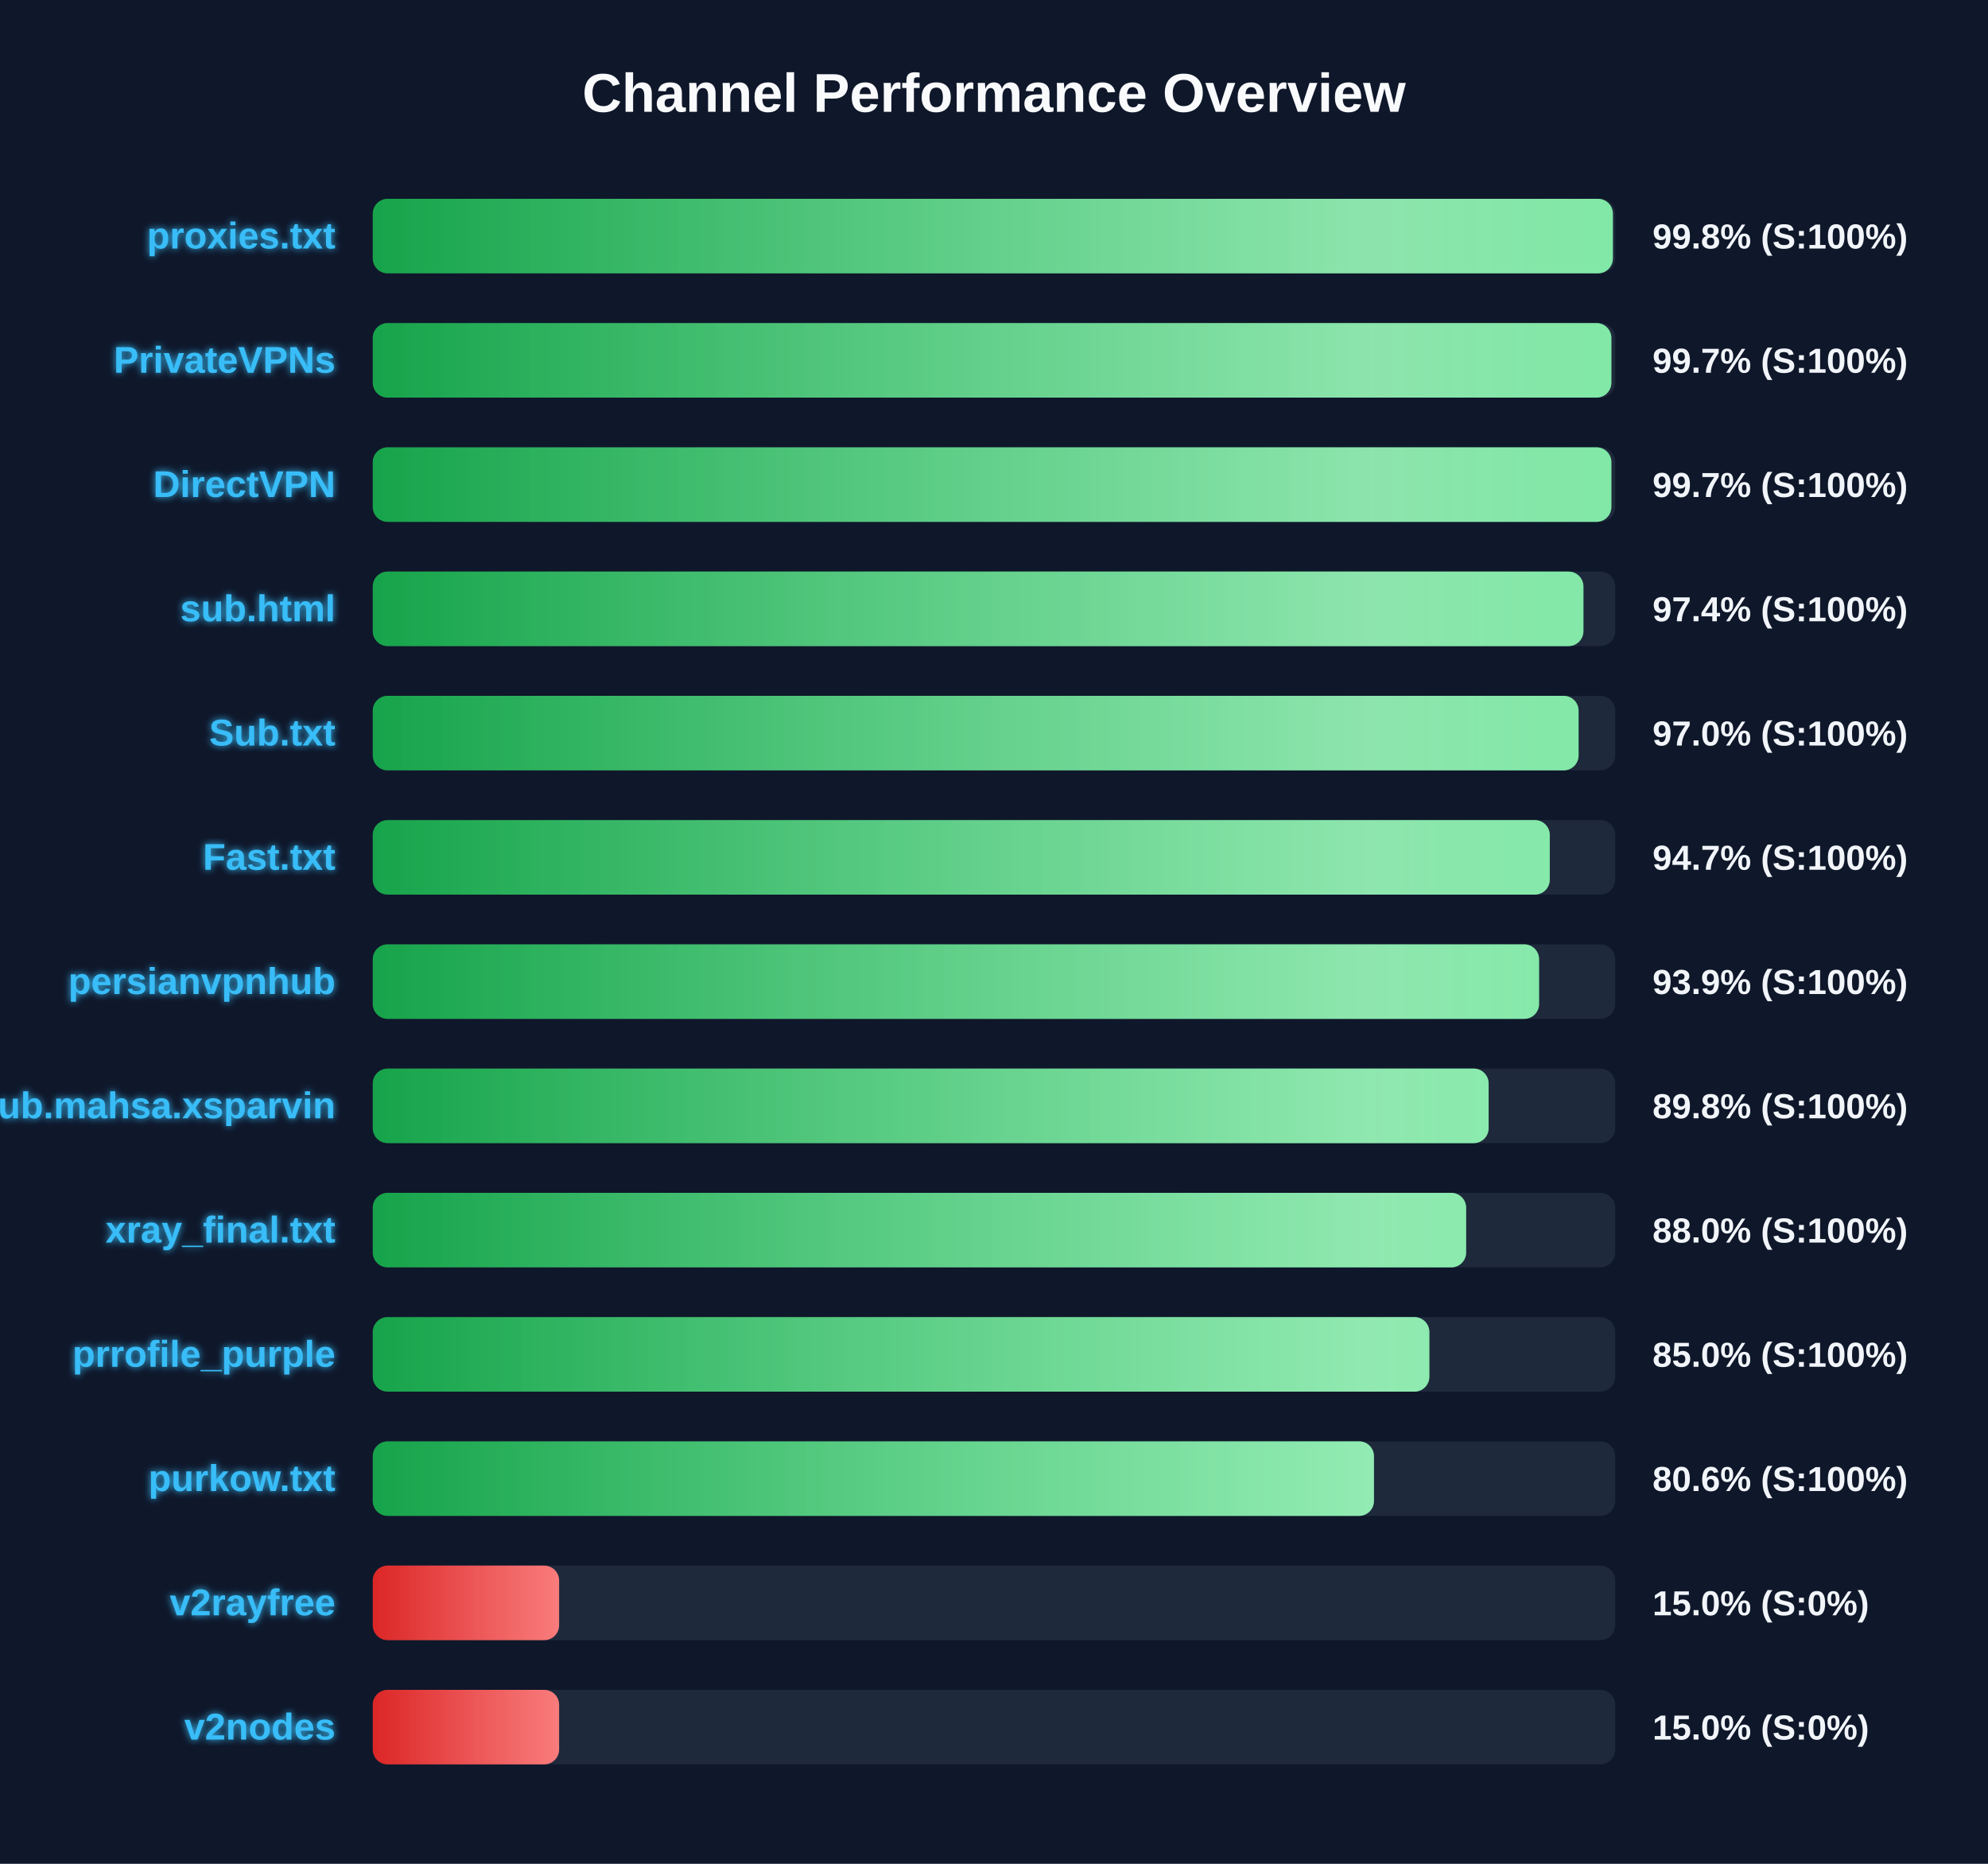
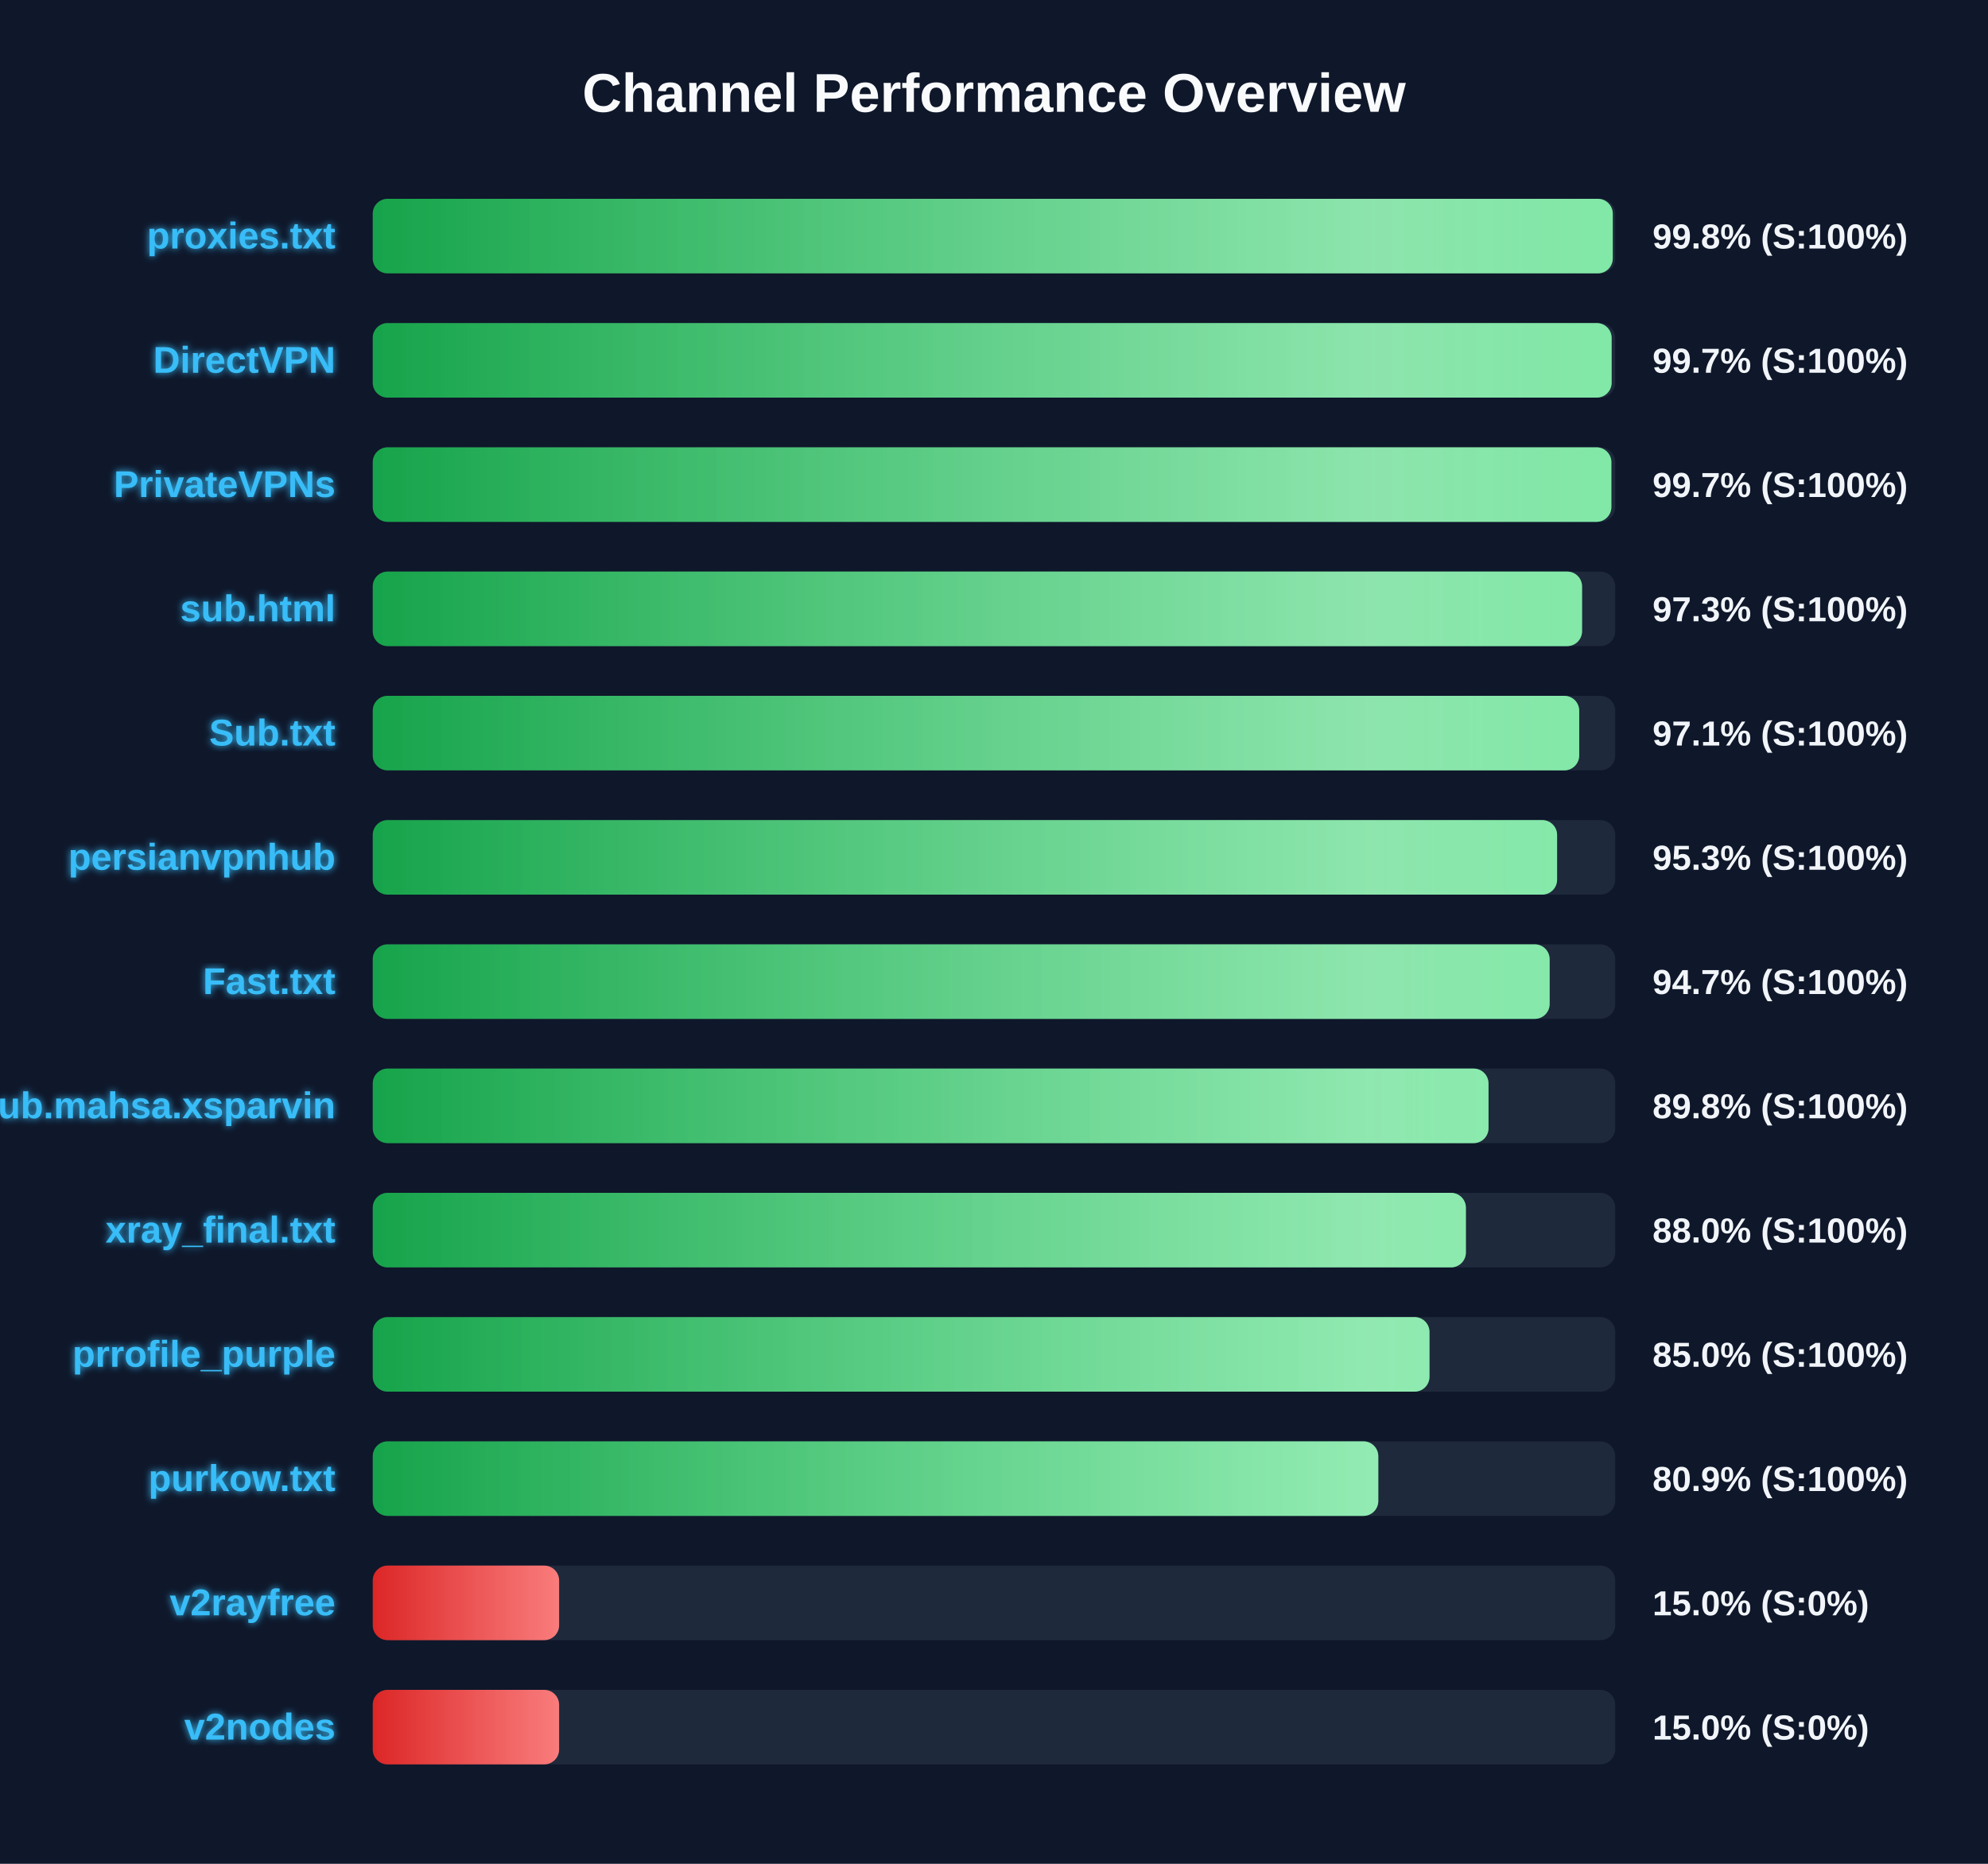
<svg xmlns="http://www.w3.org/2000/svg" width="800" height="750" version="1.1">
  <defs>
    <linearGradient id="grad-green" x1="0%" y1="0%" x2="100%" y2="0%">
      <stop offset="0%" stop-color="#16a34a" />
      <stop offset="100%" stop-color="#4ade80" />
    </linearGradient>
    <linearGradient id="grad-yellow" x1="0%" y1="0%" x2="100%" y2="0%">
      <stop offset="0%" stop-color="#ca8a04" />
      <stop offset="100%" stop-color="#fde047" />
    </linearGradient>
    <linearGradient id="grad-red" x1="0%" y1="0%" x2="100%" y2="0%">
      <stop offset="0%" stop-color="#dc2626" />
      <stop offset="100%" stop-color="#f87171" />
    </linearGradient>
    <linearGradient id="shimmer" x1="0%" y1="0%" x2="100%" y2="0%">
      <stop offset="0%" stop-color="rgba(255,255,255,0)" />
      <stop offset="50%" stop-color="rgba(255,255,255,0.4)" />
      <stop offset="100%" stop-color="rgba(255,255,255,0)" />
    </linearGradient>
    <filter id="glow" x="-20%" y="-20%" width="140%" height="140%">
      <feGaussianBlur stdDeviation="1.5" result="blur" />
      <feComposite in="SourceGraphic" in2="blur" operator="over" />
    </filter>
  </defs>
  <style>
        .bg-rect { fill: #0f172a; }
        .title { font: bold 22px 'Segoe UI', Arial, sans-serif; fill: #f8fafc; }
        .row { font: bold 15px 'Segoe UI', Arial, sans-serif; fill: #38bdf8; filter: url(#glow); }
        .score { font: bold 14px 'Segoe UI', Arial, sans-serif; fill: #f1f5f9; }
        @keyframes shimmer-anim {
            0% { transform: translateX(-100%); }
            100% { transform: translateX(200%); }
        }
        .shimmer-rect {
            animation: shimmer-anim 2.5s infinite linear;
        }
    </style>
  <rect width="100%" height="100%" class="bg-rect" />
  <text x="400" y="45" text-anchor="middle" class="title">Channel Performance Overview</text>
  <rect x="150" y="80" width="500" height="30" fill="#1e293b" rx="6" />
  <clipPath id="clip-0">
-     <rect x="150" y="80" width="499.05" height="30" rx="6" />
+     <rect x="150" y="80" width="499.0" height="30" rx="6" />
  </clipPath>
-   <rect x="150" y="80" width="499.05" height="30" fill="url(#grad-green)" rx="6" />
+   <rect x="150" y="80" width="499.0" height="30" fill="url(#grad-green)" rx="6" />
  <g clip-path="url(#clip-0)">
    <rect x="150" y="80" width="100%" height="30" fill="url(#shimmer)" class="shimmer-rect" />
  </g>
  <text x="135" y="100" text-anchor="end" class="row">proxies.txt</text>
  <text x="665" y="100" text-anchor="start" class="score">99.8% (S:100%)</text>
  <rect x="150" y="130" width="500" height="30" fill="#1e293b" rx="6" />
  <clipPath id="clip-1">
-     <rect x="150" y="130" width="498.45" height="30" rx="6" />
+     <rect x="150" y="130" width="498.55" height="30" rx="6" />
  </clipPath>
-   <rect x="150" y="130" width="498.45" height="30" fill="url(#grad-green)" rx="6" />
+   <rect x="150" y="130" width="498.55" height="30" fill="url(#grad-green)" rx="6" />
  <g clip-path="url(#clip-1)">
    <rect x="150" y="130" width="100%" height="30" fill="url(#shimmer)" class="shimmer-rect" />
  </g>
-   <text x="135" y="150" text-anchor="end" class="row">PrivateVPNs</text>
+   <text x="135" y="150" text-anchor="end" class="row">DirectVPN</text>
  <text x="665" y="150" text-anchor="start" class="score">99.7% (S:100%)</text>
  <rect x="150" y="180" width="500" height="30" fill="#1e293b" rx="6" />
  <clipPath id="clip-2">
    <rect x="150" y="180" width="498.45" height="30" rx="6" />
  </clipPath>
  <rect x="150" y="180" width="498.45" height="30" fill="url(#grad-green)" rx="6" />
  <g clip-path="url(#clip-2)">
    <rect x="150" y="180" width="100%" height="30" fill="url(#shimmer)" class="shimmer-rect" />
  </g>
-   <text x="135" y="200" text-anchor="end" class="row">DirectVPN</text>
+   <text x="135" y="200" text-anchor="end" class="row">PrivateVPNs</text>
  <text x="665" y="200" text-anchor="start" class="score">99.7% (S:100%)</text>
  <rect x="150" y="230" width="500" height="30" fill="#1e293b" rx="6" />
  <clipPath id="clip-3">
-     <rect x="150" y="230" width="487.2" height="30" rx="6" />
+     <rect x="150" y="230" width="486.65" height="30" rx="6" />
  </clipPath>
-   <rect x="150" y="230" width="487.2" height="30" fill="url(#grad-green)" rx="6" />
+   <rect x="150" y="230" width="486.65" height="30" fill="url(#grad-green)" rx="6" />
  <g clip-path="url(#clip-3)">
    <rect x="150" y="230" width="100%" height="30" fill="url(#shimmer)" class="shimmer-rect" />
  </g>
  <text x="135" y="250" text-anchor="end" class="row">sub.html</text>
-   <text x="665" y="250" text-anchor="start" class="score">97.4% (S:100%)</text>
+   <text x="665" y="250" text-anchor="start" class="score">97.3% (S:100%)</text>
  <rect x="150" y="280" width="500" height="30" fill="#1e293b" rx="6" />
  <clipPath id="clip-4">
-     <rect x="150" y="280" width="485.25" height="30" rx="6" />
+     <rect x="150" y="280" width="485.5" height="30" rx="6" />
  </clipPath>
-   <rect x="150" y="280" width="485.25" height="30" fill="url(#grad-green)" rx="6" />
+   <rect x="150" y="280" width="485.5" height="30" fill="url(#grad-green)" rx="6" />
  <g clip-path="url(#clip-4)">
    <rect x="150" y="280" width="100%" height="30" fill="url(#shimmer)" class="shimmer-rect" />
  </g>
  <text x="135" y="300" text-anchor="end" class="row">Sub.txt</text>
-   <text x="665" y="300" text-anchor="start" class="score">97.0% (S:100%)</text>
+   <text x="665" y="300" text-anchor="start" class="score">97.1% (S:100%)</text>
  <rect x="150" y="330" width="500" height="30" fill="#1e293b" rx="6" />
  <clipPath id="clip-5">
-     <rect x="150" y="330" width="473.65" height="30" rx="6" />
+     <rect x="150" y="330" width="476.6" height="30" rx="6" />
  </clipPath>
-   <rect x="150" y="330" width="473.65" height="30" fill="url(#grad-green)" rx="6" />
+   <rect x="150" y="330" width="476.6" height="30" fill="url(#grad-green)" rx="6" />
  <g clip-path="url(#clip-5)">
    <rect x="150" y="330" width="100%" height="30" fill="url(#shimmer)" class="shimmer-rect" />
  </g>
-   <text x="135" y="350" text-anchor="end" class="row">Fast.txt</text>
-   <text x="665" y="350" text-anchor="start" class="score">94.7% (S:100%)</text>
+   <text x="135" y="350" text-anchor="end" class="row">persianvpnhub</text>
+   <text x="665" y="350" text-anchor="start" class="score">95.3% (S:100%)</text>
  <rect x="150" y="380" width="500" height="30" fill="#1e293b" rx="6" />
  <clipPath id="clip-6">
-     <rect x="150" y="380" width="469.35" height="30" rx="6" />
+     <rect x="150" y="380" width="473.6" height="30" rx="6" />
  </clipPath>
-   <rect x="150" y="380" width="469.35" height="30" fill="url(#grad-green)" rx="6" />
+   <rect x="150" y="380" width="473.6" height="30" fill="url(#grad-green)" rx="6" />
  <g clip-path="url(#clip-6)">
    <rect x="150" y="380" width="100%" height="30" fill="url(#shimmer)" class="shimmer-rect" />
  </g>
-   <text x="135" y="400" text-anchor="end" class="row">persianvpnhub</text>
-   <text x="665" y="400" text-anchor="start" class="score">93.9% (S:100%)</text>
+   <text x="135" y="400" text-anchor="end" class="row">Fast.txt</text>
+   <text x="665" y="400" text-anchor="start" class="score">94.7% (S:100%)</text>
  <rect x="150" y="430" width="500" height="30" fill="#1e293b" rx="6" />
  <clipPath id="clip-7">
-     <rect x="150" y="430" width="449.05" height="30" rx="6" />
+     <rect x="150" y="430" width="449.0" height="30" rx="6" />
  </clipPath>
-   <rect x="150" y="430" width="449.05" height="30" fill="url(#grad-green)" rx="6" />
+   <rect x="150" y="430" width="449.0" height="30" fill="url(#grad-green)" rx="6" />
  <g clip-path="url(#clip-7)">
    <rect x="150" y="430" width="100%" height="30" fill="url(#shimmer)" class="shimmer-rect" />
  </g>
  <text x="135" y="450" text-anchor="end" class="row">Sub.mahsa.xsparvin</text>
  <text x="665" y="450" text-anchor="start" class="score">89.8% (S:100%)</text>
  <rect x="150" y="480" width="500" height="30" fill="#1e293b" rx="6" />
  <clipPath id="clip-8">
-     <rect x="150" y="480" width="440.0" height="30" rx="6" />
+     <rect x="150" y="480" width="439.9" height="30" rx="6" />
  </clipPath>
-   <rect x="150" y="480" width="440.0" height="30" fill="url(#grad-green)" rx="6" />
+   <rect x="150" y="480" width="439.9" height="30" fill="url(#grad-green)" rx="6" />
  <g clip-path="url(#clip-8)">
    <rect x="150" y="480" width="100%" height="30" fill="url(#shimmer)" class="shimmer-rect" />
  </g>
  <text x="135" y="500" text-anchor="end" class="row">xray_final.txt</text>
  <text x="665" y="500" text-anchor="start" class="score">88.0% (S:100%)</text>
  <rect x="150" y="530" width="500" height="30" fill="#1e293b" rx="6" />
  <clipPath id="clip-9">
-     <rect x="150" y="530" width="425.2" height="30" rx="6" />
+     <rect x="150" y="530" width="425.25" height="30" rx="6" />
  </clipPath>
-   <rect x="150" y="530" width="425.2" height="30" fill="url(#grad-green)" rx="6" />
+   <rect x="150" y="530" width="425.25" height="30" fill="url(#grad-green)" rx="6" />
  <g clip-path="url(#clip-9)">
    <rect x="150" y="530" width="100%" height="30" fill="url(#shimmer)" class="shimmer-rect" />
  </g>
  <text x="135" y="550" text-anchor="end" class="row">prrofile_purple</text>
  <text x="665" y="550" text-anchor="start" class="score">85.0% (S:100%)</text>
  <rect x="150" y="580" width="500" height="30" fill="#1e293b" rx="6" />
  <clipPath id="clip-10">
-     <rect x="150" y="580" width="402.9" height="30" rx="6" />
+     <rect x="150" y="580" width="404.65" height="30" rx="6" />
  </clipPath>
-   <rect x="150" y="580" width="402.9" height="30" fill="url(#grad-green)" rx="6" />
+   <rect x="150" y="580" width="404.65" height="30" fill="url(#grad-green)" rx="6" />
  <g clip-path="url(#clip-10)">
    <rect x="150" y="580" width="100%" height="30" fill="url(#shimmer)" class="shimmer-rect" />
  </g>
  <text x="135" y="600" text-anchor="end" class="row">purkow.txt</text>
-   <text x="665" y="600" text-anchor="start" class="score">80.6% (S:100%)</text>
+   <text x="665" y="600" text-anchor="start" class="score">80.9% (S:100%)</text>
  <rect x="150" y="630" width="500" height="30" fill="#1e293b" rx="6" />
  <clipPath id="clip-11">
    <rect x="150" y="630" width="75.0" height="30" rx="6" />
  </clipPath>
  <rect x="150" y="630" width="75.0" height="30" fill="url(#grad-red)" rx="6" />
  <g clip-path="url(#clip-11)">
    <rect x="150" y="630" width="100%" height="30" fill="url(#shimmer)" class="shimmer-rect" />
  </g>
  <text x="135" y="650" text-anchor="end" class="row">v2rayfree</text>
  <text x="665" y="650" text-anchor="start" class="score">15.0% (S:0%)</text>
  <rect x="150" y="680" width="500" height="30" fill="#1e293b" rx="6" />
  <clipPath id="clip-12">
    <rect x="150" y="680" width="75.0" height="30" rx="6" />
  </clipPath>
  <rect x="150" y="680" width="75.0" height="30" fill="url(#grad-red)" rx="6" />
  <g clip-path="url(#clip-12)">
    <rect x="150" y="680" width="100%" height="30" fill="url(#shimmer)" class="shimmer-rect" />
  </g>
  <text x="135" y="700" text-anchor="end" class="row">v2nodes</text>
  <text x="665" y="700" text-anchor="start" class="score">15.0% (S:0%)</text>
</svg>
